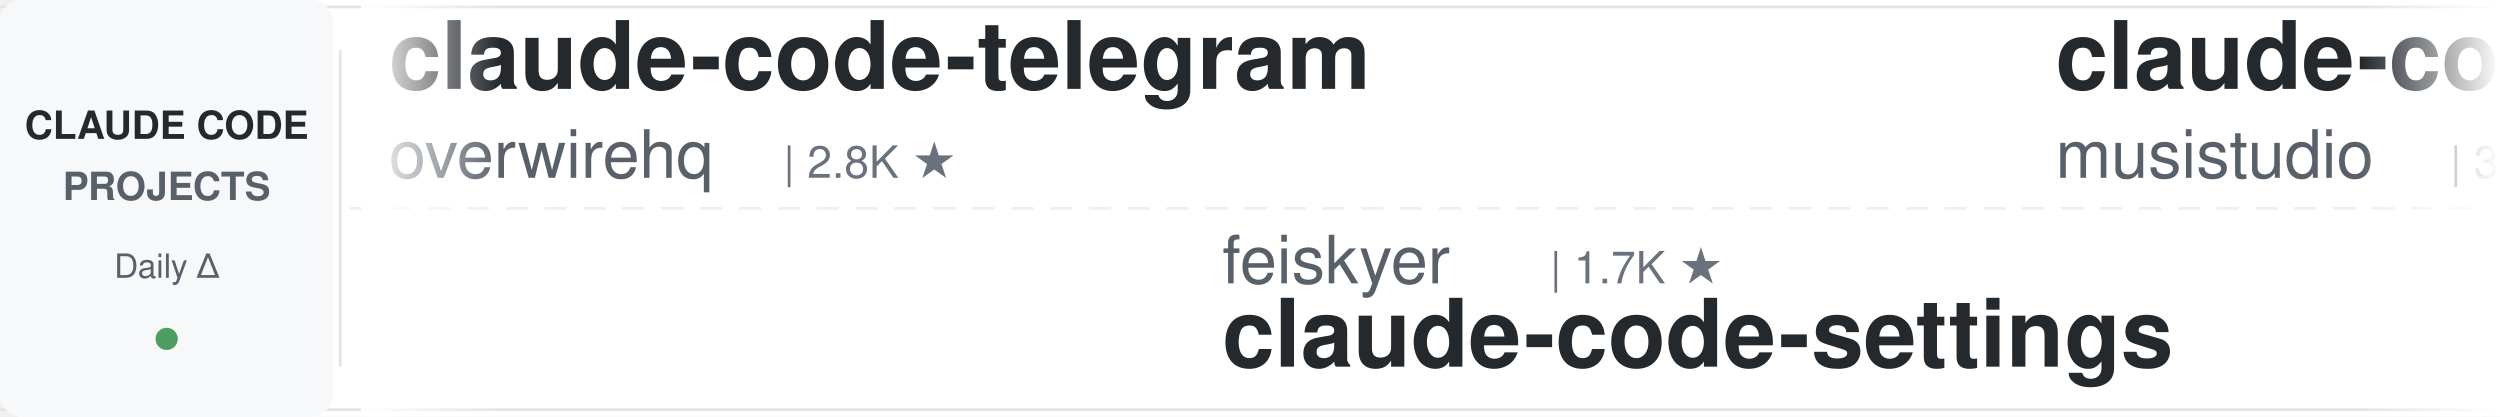
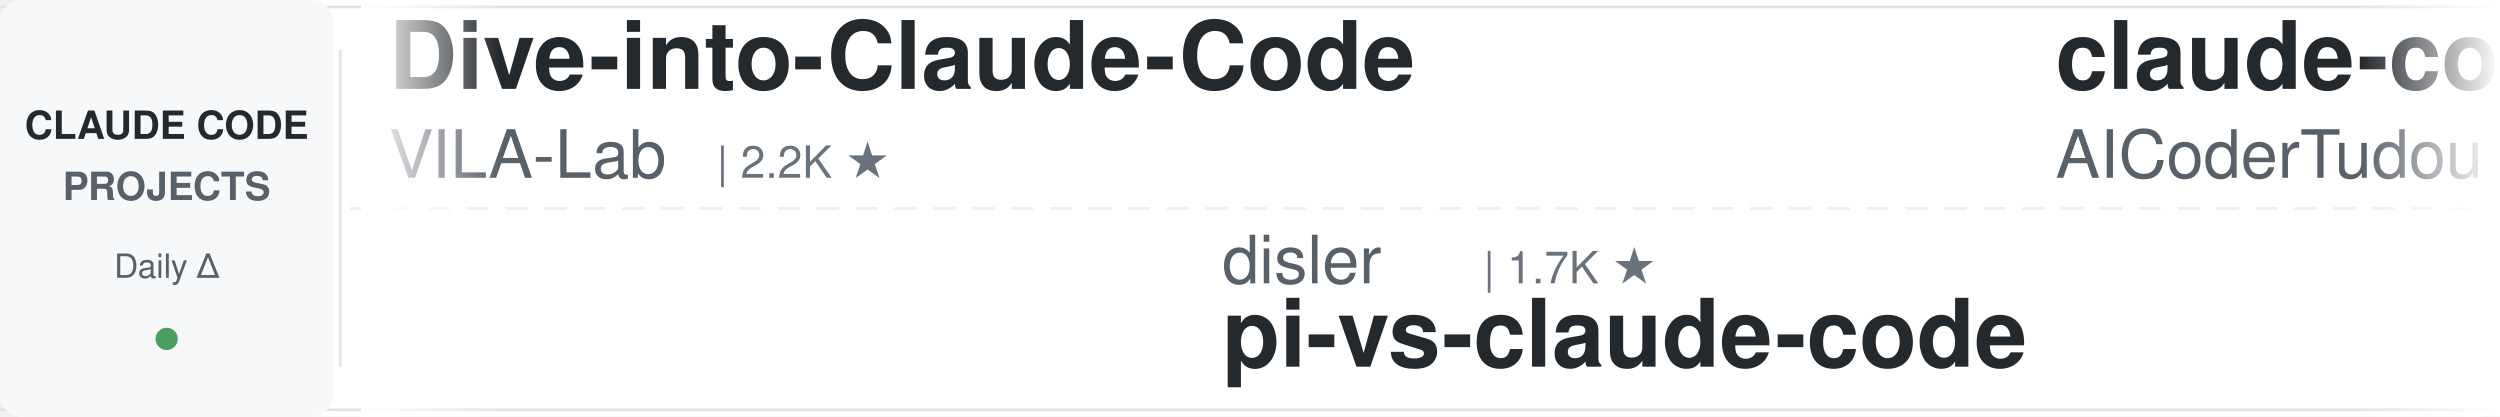
<svg xmlns="http://www.w3.org/2000/svg" width="900" height="150">
  <defs>
    <linearGradient id="leftFade" x1="0%" y1="0%" x2="100%" y2="0%">
      <stop offset="0%" style="stop-color:#ffffff;stop-opacity:1" />
      <stop offset="100%" style="stop-color:#ffffff;stop-opacity:0" />
    </linearGradient>
    <linearGradient id="rightFade" x1="0%" y1="0%" x2="100%" y2="0%">
      <stop offset="0%" style="stop-color:#ffffff;stop-opacity:0" />
      <stop offset="100%" style="stop-color:#ffffff;stop-opacity:1" />
    </linearGradient>
  </defs>
  <rect width="900" height="150" fill="#ffffff" rx="8" />
  <rect x="0" y="2" width="900" height="1" fill="#e1e4e8" />
  <rect x="0" y="147" width="900" height="1" fill="#e1e4e8" />
  <line x1="0" y1="75" x2="900" y2="75" stroke="#e1e4e8" stroke-width="1" stroke-dasharray="8 6" opacity="0.6" />
  <rect x="0" y="0" width="120" height="150" fill="#f6f8fa" rx="8" />
  <text x="60" y="50" font-family="-apple-system, BlinkMacSystemFont, 'Segoe UI', Helvetica, Arial, sans-serif" font-size="14" font-weight="600" fill="#24292e" text-anchor="middle">CLAUDE CODE</text>
  <text x="60" y="72" font-family="-apple-system, BlinkMacSystemFont, 'Segoe UI', Helvetica, Arial, sans-serif" font-size="14" font-weight="600" fill="#586069" text-anchor="middle">PROJECTS</text>
  <text x="60" y="100" font-family="-apple-system, BlinkMacSystemFont, 'Segoe UI', Helvetica, Arial, sans-serif" font-size="12" font-weight="500" fill="#586069" text-anchor="middle">Daily Δ</text>
  <circle cx="60" cy="122" r="4" fill="#22863a" opacity="0.8" />
  <rect x="122" y="18" width="1" height="114" fill="#e1e4e8" />
  <clipPath id="tickerClip">
    <rect x="130" y="0" width="770" height="150" />
  </clipPath>
  <g clip-path="url(#tickerClip)">
    <g id="tickerItems">
      <animateTransform attributeName="transform" attributeType="XML" type="translate" from="0 0" to="-3000 0" dur="54s" repeatCount="indefinite" />
      <g transform="translate(0, 0)">
-         <text x="140" y="32" font-family="-apple-system, BlinkMacSystemFont, 'Segoe UI', Helvetica, Arial, sans-serif" font-size="34" font-weight="600" fill="#24292e">claude-code-telegram</text>
-         <text x="140" y="64" font-family="-apple-system, BlinkMacSystemFont, 'Segoe UI', Helvetica, Arial, sans-serif" font-size="24" font-weight="400" fill="#586069">overwirehq</text>
-         <text x="282" y="64" font-family="-apple-system, BlinkMacSystemFont, 'Segoe UI', Helvetica, Arial, sans-serif" font-size="16" font-weight="500" fill="#6a737d">| 2.8K ★</text>
+         <text x="140" y="32" font-family="-apple-system, BlinkMacSystemFont, 'Segoe UI', Helvetica, Arial, sans-serif" font-size="34" font-weight="600" fill="#24292e">Dive-into-Claude-Code</text>
+         <text x="140" y="64" font-family="-apple-system, BlinkMacSystemFont, 'Segoe UI', Helvetica, Arial, sans-serif" font-size="24" font-weight="400" fill="#586069">VILA-Lab</text>
+         <text x="258" y="64" font-family="-apple-system, BlinkMacSystemFont, 'Segoe UI', Helvetica, Arial, sans-serif" font-size="16" font-weight="500" fill="#6a737d">| 2.2K ★</text>
      </g>
      <g transform="translate(300, 0)">
-         <text x="140" y="102" font-family="-apple-system, BlinkMacSystemFont, 'Segoe UI', Helvetica, Arial, sans-serif" font-size="24" font-weight="400" fill="#586069">feiskyer</text>
-         <text x="258" y="102" font-family="-apple-system, BlinkMacSystemFont, 'Segoe UI', Helvetica, Arial, sans-serif" font-size="16" font-weight="500" fill="#6a737d">| 1.7K ★</text>
-         <text x="140" y="132" font-family="-apple-system, BlinkMacSystemFont, 'Segoe UI', Helvetica, Arial, sans-serif" font-size="34" font-weight="600" fill="#24292e">claude-code-settings</text>
+         <text x="140" y="102" font-family="-apple-system, BlinkMacSystemFont, 'Segoe UI', Helvetica, Arial, sans-serif" font-size="24" font-weight="400" fill="#586069">disler</text>
+         <text x="234" y="102" font-family="-apple-system, BlinkMacSystemFont, 'Segoe UI', Helvetica, Arial, sans-serif" font-size="16" font-weight="500" fill="#6a737d">| 1.7K ★</text>
+         <text x="140" y="132" font-family="-apple-system, BlinkMacSystemFont, 'Segoe UI', Helvetica, Arial, sans-serif" font-size="34" font-weight="600" fill="#24292e">pi-vs-claude-code</text>
      </g>
      <g transform="translate(600, 0)">
-         <text x="140" y="32" font-family="-apple-system, BlinkMacSystemFont, 'Segoe UI', Helvetica, Arial, sans-serif" font-size="34" font-weight="600" fill="#24292e">claude-code-router</text>
-         <text x="140" y="64" font-family="-apple-system, BlinkMacSystemFont, 'Segoe UI', Helvetica, Arial, sans-serif" font-size="24" font-weight="400" fill="#586069">musistudio</text>
-         <text x="282" y="64" font-family="-apple-system, BlinkMacSystemFont, 'Segoe UI', Helvetica, Arial, sans-serif" font-size="16" font-weight="500" fill="#6a737d">| 37.6K ★</text>
+         <text x="140" y="32" font-family="-apple-system, BlinkMacSystemFont, 'Segoe UI', Helvetica, Arial, sans-serif" font-size="34" font-weight="600" fill="#24292e">claude-code-tudou</text>
+         <text x="140" y="64" font-family="-apple-system, BlinkMacSystemFont, 'Segoe UI', Helvetica, Arial, sans-serif" font-size="24" font-weight="400" fill="#586069">AICoderTudou</text>
+         <text x="306" y="64" font-family="-apple-system, BlinkMacSystemFont, 'Segoe UI', Helvetica, Arial, sans-serif" font-size="16" font-weight="500" fill="#6a737d">| 493 ★</text>
      </g>
      <g transform="translate(900, 0)">
-         <text x="140" y="102" font-family="-apple-system, BlinkMacSystemFont, 'Segoe UI', Helvetica, Arial, sans-serif" font-size="24" font-weight="400" fill="#586069">anthropics</text>
-         <text x="282" y="102" font-family="-apple-system, BlinkMacSystemFont, 'Segoe UI', Helvetica, Arial, sans-serif" font-size="16" font-weight="500" fill="#6a737d">| 6.3K ★</text>
-         <text x="140" y="132" font-family="-apple-system, BlinkMacSystemFont, 'Segoe UI', Helvetica, Arial, sans-serif" font-size="34" font-weight="600" fill="#24292e">claude-code-security-rev...</text>
+         <text x="140" y="102" font-family="-apple-system, BlinkMacSystemFont, 'Segoe UI', Helvetica, Arial, sans-serif" font-size="24" font-weight="400" fill="#586069">repowise-dev</text>
+         <text x="306" y="102" font-family="-apple-system, BlinkMacSystemFont, 'Segoe UI', Helvetica, Arial, sans-serif" font-size="16" font-weight="500" fill="#6a737d">| 1.2K ★</text>
+         <text x="140" y="132" font-family="-apple-system, BlinkMacSystemFont, 'Segoe UI', Helvetica, Arial, sans-serif" font-size="34" font-weight="600" fill="#24292e">claude-code-prompts</text>
      </g>
      <g transform="translate(1200, 0)">
-         <text x="140" y="32" font-family="-apple-system, BlinkMacSystemFont, 'Segoe UI', Helvetica, Arial, sans-serif" font-size="34" font-weight="600" fill="#24292e">claude_code_src</text>
-         <text x="140" y="64" font-family="-apple-system, BlinkMacSystemFont, 'Segoe UI', Helvetica, Arial, sans-serif" font-size="24" font-weight="400" fill="#586069">ponponon</text>
-         <text x="258" y="64" font-family="-apple-system, BlinkMacSystemFont, 'Segoe UI', Helvetica, Arial, sans-serif" font-size="16" font-weight="500" fill="#6a737d">| 2.3K ★</text>
+         <text x="140" y="32" font-family="-apple-system, BlinkMacSystemFont, 'Segoe UI', Helvetica, Arial, sans-serif" font-size="34" font-weight="600" fill="#24292e">claude-code-spec-workflo...</text>
+         <text x="140" y="64" font-family="-apple-system, BlinkMacSystemFont, 'Segoe UI', Helvetica, Arial, sans-serif" font-size="24" font-weight="400" fill="#586069">Pimzino</text>
+         <text x="246" y="64" font-family="-apple-system, BlinkMacSystemFont, 'Segoe UI', Helvetica, Arial, sans-serif" font-size="16" font-weight="500" fill="#6a737d">| 3.9K ★</text>
      </g>
      <g transform="translate(1500, 0)">
-         <text x="140" y="102" font-family="-apple-system, BlinkMacSystemFont, 'Segoe UI', Helvetica, Arial, sans-serif" font-size="24" font-weight="400" fill="#586069">anthropics</text>
-         <text x="282" y="102" font-family="-apple-system, BlinkMacSystemFont, 'Segoe UI', Helvetica, Arial, sans-serif" font-size="16" font-weight="500" fill="#6a737d">| 9.5K ★</text>
-         <text x="140" y="132" font-family="-apple-system, BlinkMacSystemFont, 'Segoe UI', Helvetica, Arial, sans-serif" font-size="34" font-weight="600" fill="#24292e">claude-code-action</text>
+         <text x="140" y="102" font-family="-apple-system, BlinkMacSystemFont, 'Segoe UI', Helvetica, Arial, sans-serif" font-size="24" font-weight="400" fill="#586069">1rgs</text>
+         <text x="210" y="102" font-family="-apple-system, BlinkMacSystemFont, 'Segoe UI', Helvetica, Arial, sans-serif" font-size="16" font-weight="500" fill="#6a737d">| 3.8K ★</text>
+         <text x="140" y="132" font-family="-apple-system, BlinkMacSystemFont, 'Segoe UI', Helvetica, Arial, sans-serif" font-size="34" font-weight="600" fill="#24292e">claude-code-proxy</text>
      </g>
      <g transform="translate(1800, 0)">
-         <text x="140" y="32" font-family="-apple-system, BlinkMacSystemFont, 'Segoe UI', Helvetica, Arial, sans-serif" font-size="34" font-weight="600" fill="#24292e">claude-code-rev</text>
-         <text x="140" y="64" font-family="-apple-system, BlinkMacSystemFont, 'Segoe UI', Helvetica, Arial, sans-serif" font-size="24" font-weight="400" fill="#586069">oboard</text>
-         <text x="234" y="64" font-family="-apple-system, BlinkMacSystemFont, 'Segoe UI', Helvetica, Arial, sans-serif" font-size="16" font-weight="500" fill="#6a737d">| 3.3K ★</text>
+         <text x="140" y="32" font-family="-apple-system, BlinkMacSystemFont, 'Segoe UI', Helvetica, Arial, sans-serif" font-size="34" font-weight="600" fill="#24292e">claude-code-source</text>
+         <text x="140" y="64" font-family="-apple-system, BlinkMacSystemFont, 'Segoe UI', Helvetica, Arial, sans-serif" font-size="24" font-weight="400" fill="#586069">hangsman</text>
+         <text x="258" y="64" font-family="-apple-system, BlinkMacSystemFont, 'Segoe UI', Helvetica, Arial, sans-serif" font-size="16" font-weight="500" fill="#6a737d">| 798 ★</text>
      </g>
      <g transform="translate(2100, 0)">
-         <text x="140" y="102" font-family="-apple-system, BlinkMacSystemFont, 'Segoe UI', Helvetica, Arial, sans-serif" font-size="24" font-weight="400" fill="#586069">VoltAgent</text>
-         <text x="270" y="102" font-family="-apple-system, BlinkMacSystemFont, 'Segoe UI', Helvetica, Arial, sans-serif" font-size="16" font-weight="500" fill="#6a737d">| 25.6K ★</text>
-         <text x="140" y="132" font-family="-apple-system, BlinkMacSystemFont, 'Segoe UI', Helvetica, Arial, sans-serif" font-size="34" font-weight="600" fill="#24292e">awesome-claude-code-suba...</text>
+         <text x="140" y="102" font-family="-apple-system, BlinkMacSystemFont, 'Segoe UI', Helvetica, Arial, sans-serif" font-size="24" font-weight="400" fill="#586069">daymade</text>
+         <text x="246" y="102" font-family="-apple-system, BlinkMacSystemFont, 'Segoe UI', Helvetica, Arial, sans-serif" font-size="16" font-weight="500" fill="#6a737d">| 1.5K ★</text>
+         <text x="140" y="132" font-family="-apple-system, BlinkMacSystemFont, 'Segoe UI', Helvetica, Arial, sans-serif" font-size="34" font-weight="600" fill="#24292e">claude-code-skills</text>
      </g>
      <g transform="translate(2400, 0)">
-         <text x="140" y="32" font-family="-apple-system, BlinkMacSystemFont, 'Segoe UI', Helvetica, Arial, sans-serif" font-size="34" font-weight="600" fill="#24292e">claude-code-best-practic...</text>
-         <text x="140" y="64" font-family="-apple-system, BlinkMacSystemFont, 'Segoe UI', Helvetica, Arial, sans-serif" font-size="24" font-weight="400" fill="#586069">shanraisshan</text>
-         <text x="306" y="64" font-family="-apple-system, BlinkMacSystemFont, 'Segoe UI', Helvetica, Arial, sans-serif" font-size="16" font-weight="500" fill="#6a737d">| 67.4K ★</text>
+         <text x="140" y="32" font-family="-apple-system, BlinkMacSystemFont, 'Segoe UI', Helvetica, Arial, sans-serif" font-size="34" font-weight="600" fill="#24292e">claude-code-source</text>
+         <text x="140" y="64" font-family="-apple-system, BlinkMacSystemFont, 'Segoe UI', Helvetica, Arial, sans-serif" font-size="24" font-weight="400" fill="#586069">AprilNEA</text>
+         <text x="258" y="64" font-family="-apple-system, BlinkMacSystemFont, 'Segoe UI', Helvetica, Arial, sans-serif" font-size="16" font-weight="500" fill="#6a737d">| 394 ★</text>
      </g>
      <g transform="translate(2700, 0)">
-         <text x="140" y="102" font-family="-apple-system, BlinkMacSystemFont, 'Segoe UI', Helvetica, Arial, sans-serif" font-size="24" font-weight="400" fill="#586069">Windy3f3f3f3f</text>
-         <text x="318" y="102" font-family="-apple-system, BlinkMacSystemFont, 'Segoe UI', Helvetica, Arial, sans-serif" font-size="16" font-weight="500" fill="#6a737d">| 3.7K ★</text>
-         <text x="140" y="132" font-family="-apple-system, BlinkMacSystemFont, 'Segoe UI', Helvetica, Arial, sans-serif" font-size="34" font-weight="600" fill="#24292e">how-claude-code-works</text>
+         <text x="140" y="102" font-family="-apple-system, BlinkMacSystemFont, 'Segoe UI', Helvetica, Arial, sans-serif" font-size="24" font-weight="400" fill="#586069">musistudio</text>
+         <text x="282" y="102" font-family="-apple-system, BlinkMacSystemFont, 'Segoe UI', Helvetica, Arial, sans-serif" font-size="16" font-weight="500" fill="#6a737d">| 37.6K ★</text>
+         <text x="140" y="132" font-family="-apple-system, BlinkMacSystemFont, 'Segoe UI', Helvetica, Arial, sans-serif" font-size="34" font-weight="600" fill="#24292e">claude-code-router</text>
      </g>
      <g transform="translate(3000, 0)">
-         <text x="140" y="32" font-family="-apple-system, BlinkMacSystemFont, 'Segoe UI', Helvetica, Arial, sans-serif" font-size="34" font-weight="600" fill="#24292e">claude-code-telegram</text>
-         <text x="140" y="64" font-family="-apple-system, BlinkMacSystemFont, 'Segoe UI', Helvetica, Arial, sans-serif" font-size="24" font-weight="400" fill="#586069">overwirehq</text>
-         <text x="282" y="64" font-family="-apple-system, BlinkMacSystemFont, 'Segoe UI', Helvetica, Arial, sans-serif" font-size="16" font-weight="500" fill="#6a737d">| 2.8K ★</text>
+         <text x="140" y="32" font-family="-apple-system, BlinkMacSystemFont, 'Segoe UI', Helvetica, Arial, sans-serif" font-size="34" font-weight="600" fill="#24292e">Dive-into-Claude-Code</text>
+         <text x="140" y="64" font-family="-apple-system, BlinkMacSystemFont, 'Segoe UI', Helvetica, Arial, sans-serif" font-size="24" font-weight="400" fill="#586069">VILA-Lab</text>
+         <text x="258" y="64" font-family="-apple-system, BlinkMacSystemFont, 'Segoe UI', Helvetica, Arial, sans-serif" font-size="16" font-weight="500" fill="#6a737d">| 2.2K ★</text>
      </g>
      <g transform="translate(3300, 0)">
-         <text x="140" y="102" font-family="-apple-system, BlinkMacSystemFont, 'Segoe UI', Helvetica, Arial, sans-serif" font-size="24" font-weight="400" fill="#586069">feiskyer</text>
-         <text x="258" y="102" font-family="-apple-system, BlinkMacSystemFont, 'Segoe UI', Helvetica, Arial, sans-serif" font-size="16" font-weight="500" fill="#6a737d">| 1.7K ★</text>
-         <text x="140" y="132" font-family="-apple-system, BlinkMacSystemFont, 'Segoe UI', Helvetica, Arial, sans-serif" font-size="34" font-weight="600" fill="#24292e">claude-code-settings</text>
+         <text x="140" y="102" font-family="-apple-system, BlinkMacSystemFont, 'Segoe UI', Helvetica, Arial, sans-serif" font-size="24" font-weight="400" fill="#586069">disler</text>
+         <text x="234" y="102" font-family="-apple-system, BlinkMacSystemFont, 'Segoe UI', Helvetica, Arial, sans-serif" font-size="16" font-weight="500" fill="#6a737d">| 1.7K ★</text>
+         <text x="140" y="132" font-family="-apple-system, BlinkMacSystemFont, 'Segoe UI', Helvetica, Arial, sans-serif" font-size="34" font-weight="600" fill="#24292e">pi-vs-claude-code</text>
      </g>
      <g transform="translate(3600, 0)">
-         <text x="140" y="32" font-family="-apple-system, BlinkMacSystemFont, 'Segoe UI', Helvetica, Arial, sans-serif" font-size="34" font-weight="600" fill="#24292e">claude-code-router</text>
-         <text x="140" y="64" font-family="-apple-system, BlinkMacSystemFont, 'Segoe UI', Helvetica, Arial, sans-serif" font-size="24" font-weight="400" fill="#586069">musistudio</text>
-         <text x="282" y="64" font-family="-apple-system, BlinkMacSystemFont, 'Segoe UI', Helvetica, Arial, sans-serif" font-size="16" font-weight="500" fill="#6a737d">| 37.6K ★</text>
+         <text x="140" y="32" font-family="-apple-system, BlinkMacSystemFont, 'Segoe UI', Helvetica, Arial, sans-serif" font-size="34" font-weight="600" fill="#24292e">claude-code-tudou</text>
+         <text x="140" y="64" font-family="-apple-system, BlinkMacSystemFont, 'Segoe UI', Helvetica, Arial, sans-serif" font-size="24" font-weight="400" fill="#586069">AICoderTudou</text>
+         <text x="306" y="64" font-family="-apple-system, BlinkMacSystemFont, 'Segoe UI', Helvetica, Arial, sans-serif" font-size="16" font-weight="500" fill="#6a737d">| 493 ★</text>
      </g>
      <g transform="translate(3900, 0)">
-         <text x="140" y="102" font-family="-apple-system, BlinkMacSystemFont, 'Segoe UI', Helvetica, Arial, sans-serif" font-size="24" font-weight="400" fill="#586069">anthropics</text>
-         <text x="282" y="102" font-family="-apple-system, BlinkMacSystemFont, 'Segoe UI', Helvetica, Arial, sans-serif" font-size="16" font-weight="500" fill="#6a737d">| 6.3K ★</text>
-         <text x="140" y="132" font-family="-apple-system, BlinkMacSystemFont, 'Segoe UI', Helvetica, Arial, sans-serif" font-size="34" font-weight="600" fill="#24292e">claude-code-security-rev...</text>
+         <text x="140" y="102" font-family="-apple-system, BlinkMacSystemFont, 'Segoe UI', Helvetica, Arial, sans-serif" font-size="24" font-weight="400" fill="#586069">repowise-dev</text>
+         <text x="306" y="102" font-family="-apple-system, BlinkMacSystemFont, 'Segoe UI', Helvetica, Arial, sans-serif" font-size="16" font-weight="500" fill="#6a737d">| 1.2K ★</text>
+         <text x="140" y="132" font-family="-apple-system, BlinkMacSystemFont, 'Segoe UI', Helvetica, Arial, sans-serif" font-size="34" font-weight="600" fill="#24292e">claude-code-prompts</text>
      </g>
    </g>
  </g>
  <rect x="130" y="0" width="50" height="150" fill="url(#leftFade)" />
  <rect x="850" y="0" width="50" height="150" fill="url(#rightFade)" />
</svg>
